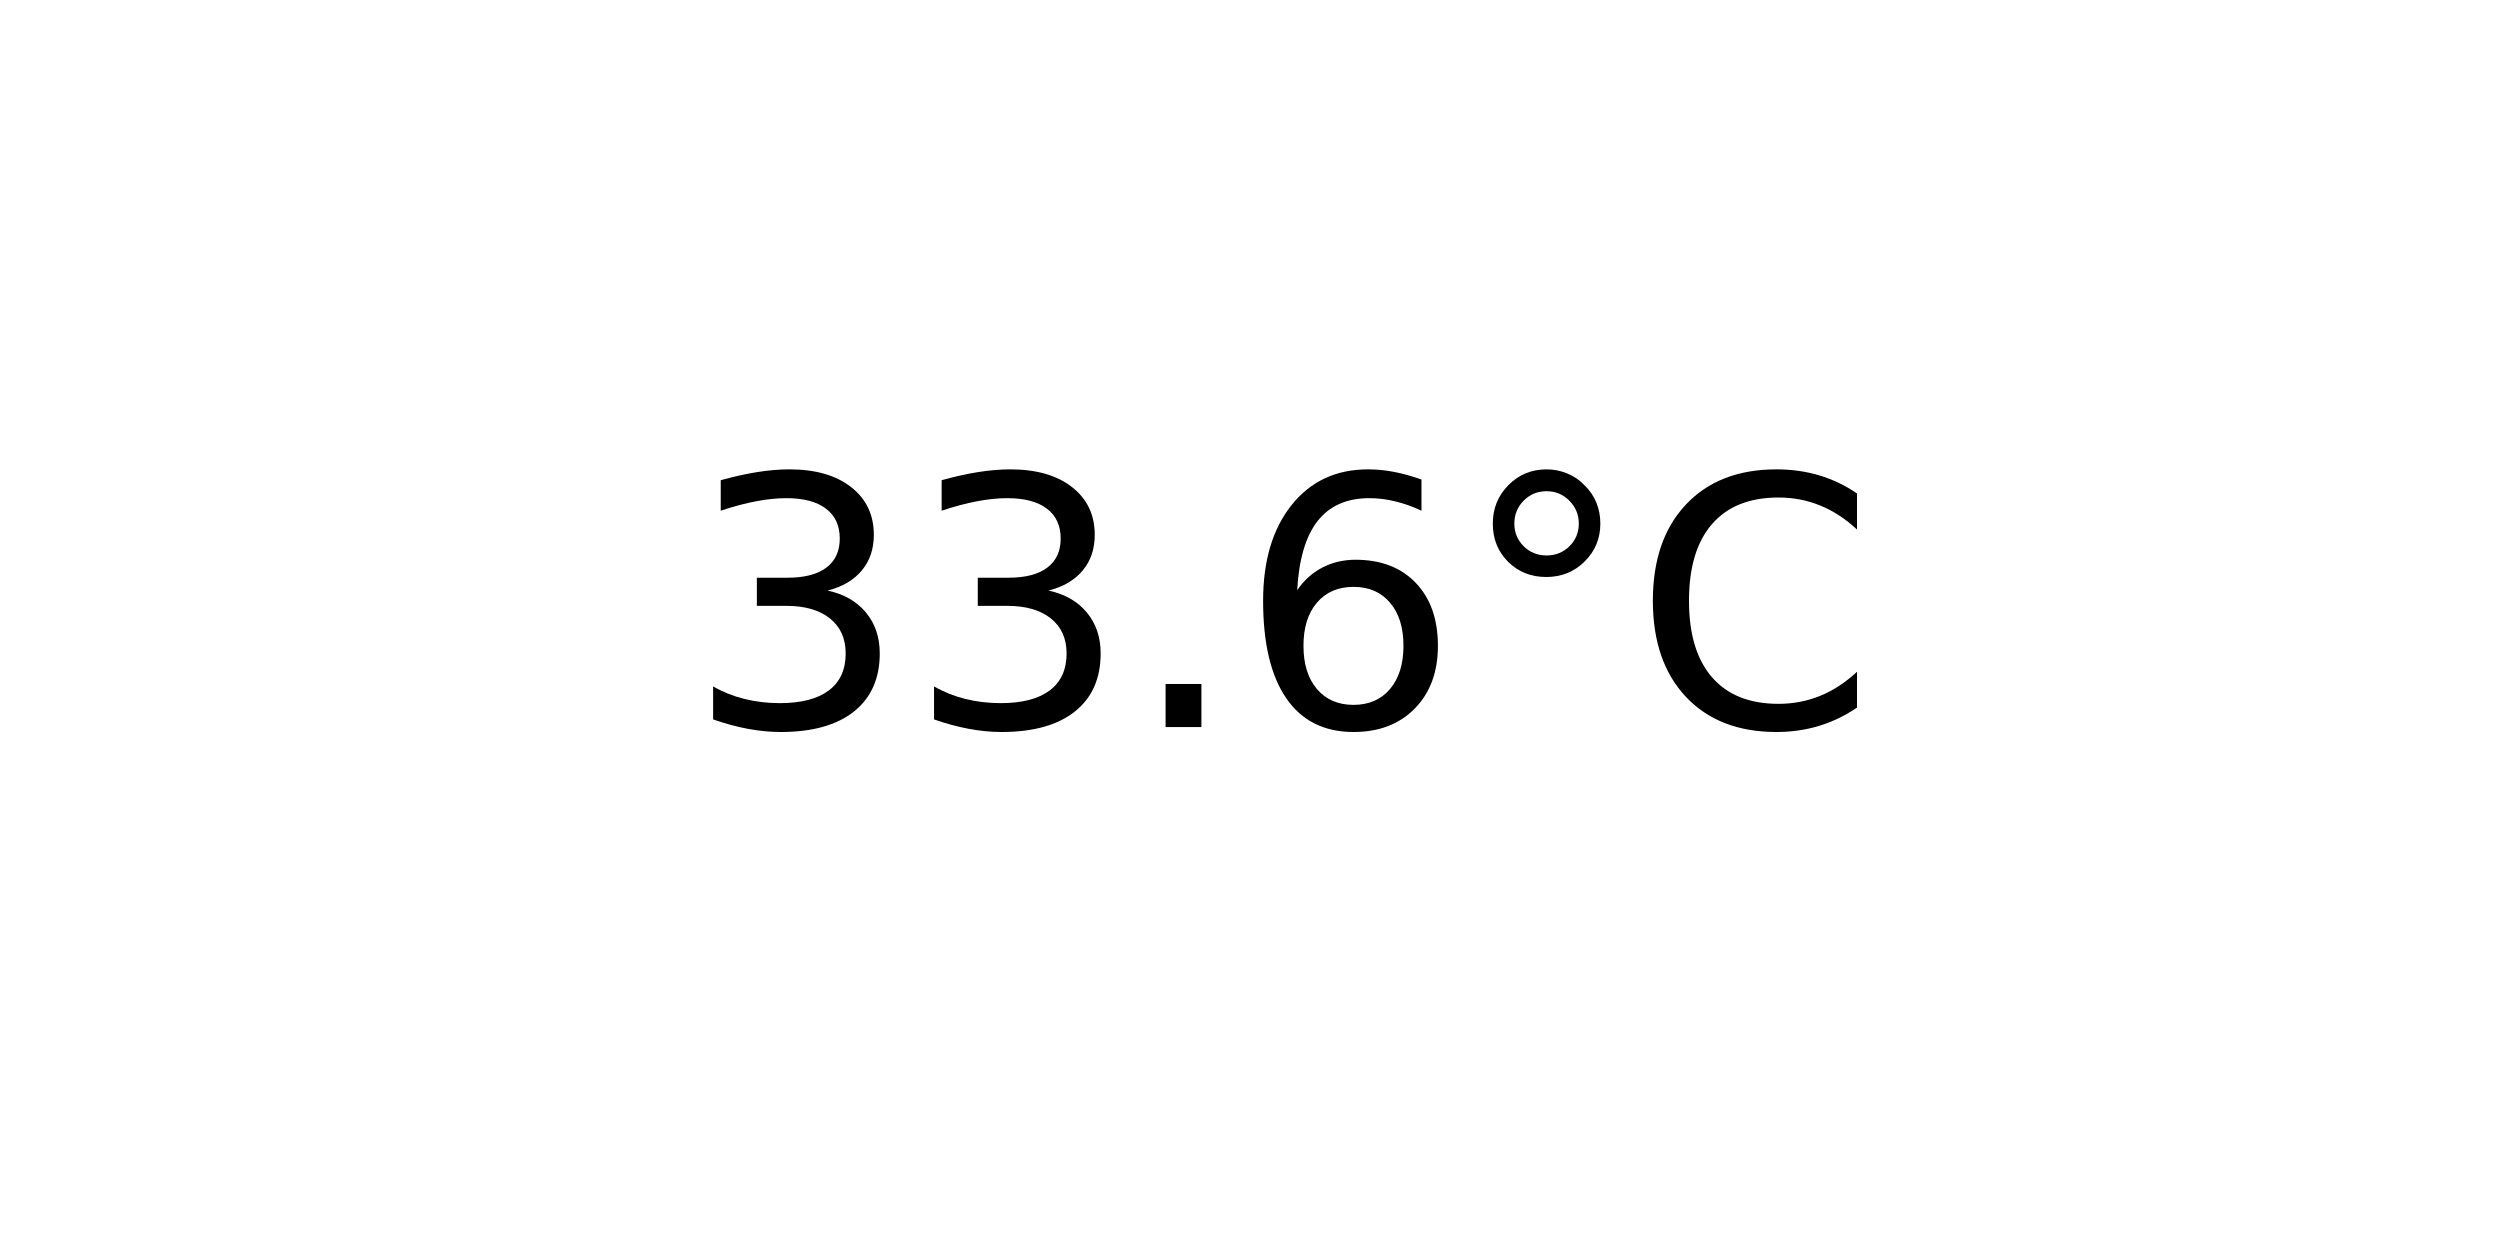
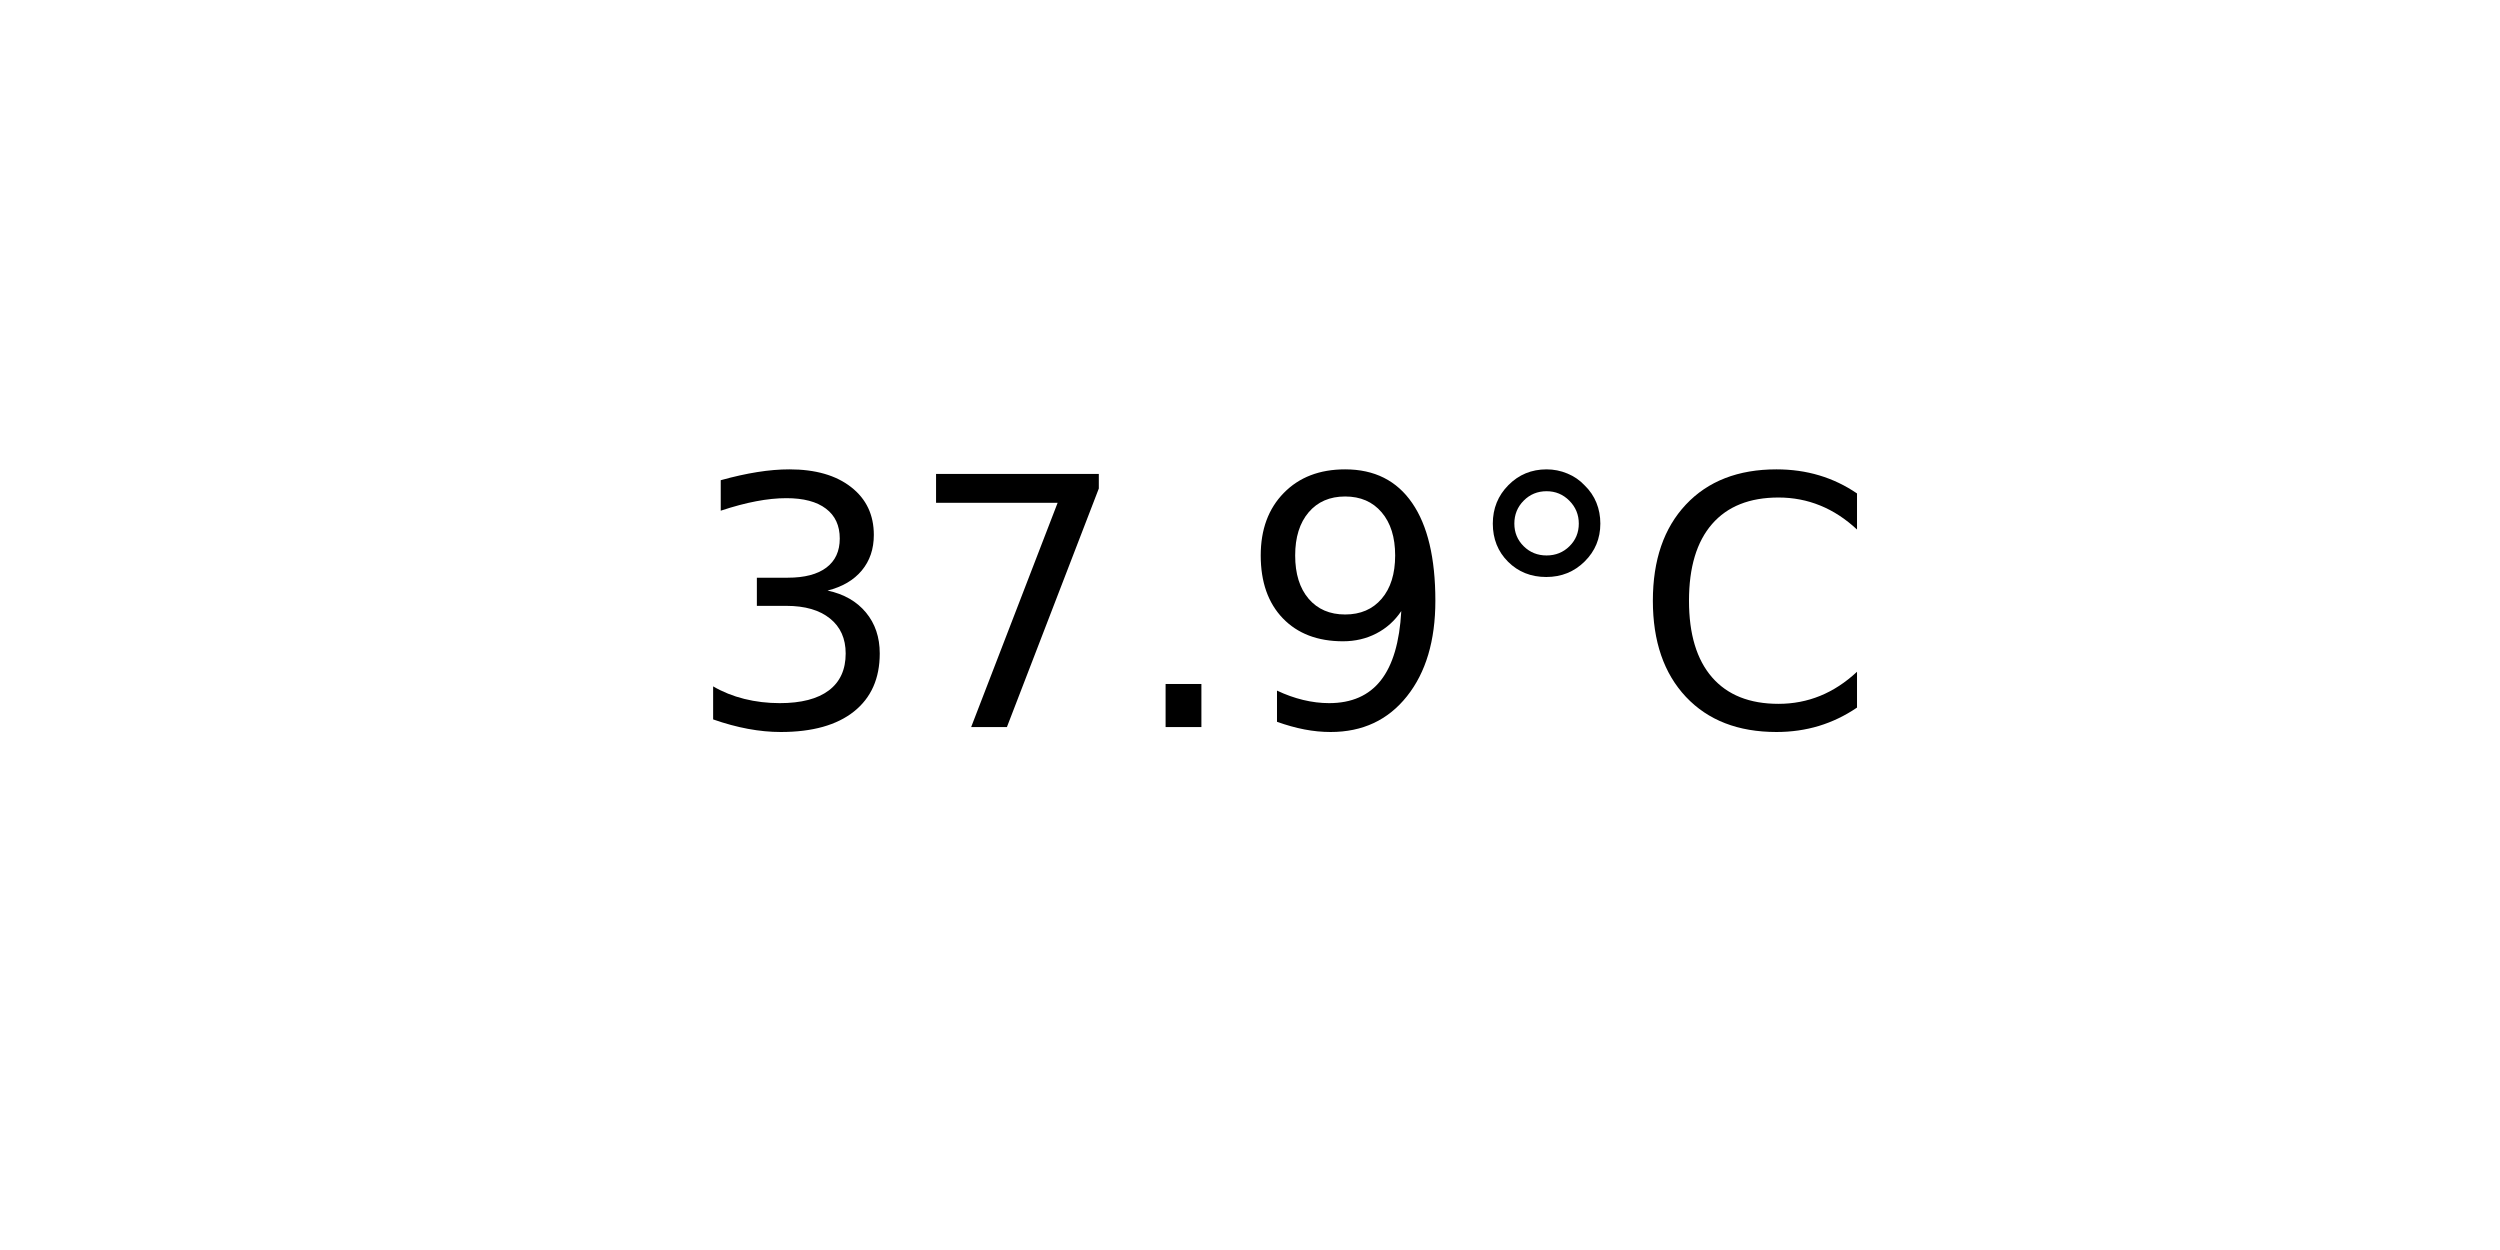
<svg xmlns="http://www.w3.org/2000/svg" xmlns:xlink="http://www.w3.org/1999/xlink" width="72pt" height="36pt" viewBox="0 0 72 36" version="1.1">
  <defs>
    <style type="text/css">*{stroke-linejoin: round; stroke-linecap: butt}</style>
  </defs>
  <g id="figure_1">
    <g id="axes_1">
      <g id="text_1">
        <g transform="translate(19.77578 20.93937) scale(0.1 -0.1)">
          <defs>
            <path id="DejaVuSans-33" d="M 2597 2516  Q 3050 2419 3304 2112  Q 3559 1806 3559 1356  Q 3559 666 3084 287  Q 2609 -91 1734 -91  Q 1441 -91 1130 -33  Q 819 25 488 141  L 488 750  Q 750 597 1062 519  Q 1375 441 1716 441  Q 2309 441 2620 675  Q 2931 909 2931 1356  Q 2931 1769 2642 2001  Q 2353 2234 1838 2234  L 1294 2234  L 1294 2753  L 1863 2753  Q 2328 2753 2575 2939  Q 2822 3125 2822 3475  Q 2822 3834 2567 4026  Q 2313 4219 1838 4219  Q 1578 4219 1281 4162  Q 984 4106 628 3988  L 628 4550  Q 988 4650 1302 4700  Q 1616 4750 1894 4750  Q 2613 4750 3031 4423  Q 3450 4097 3450 3541  Q 3450 3153 3228 2886  Q 3006 2619 2597 2516  z " transform="scale(0.015625)" />
+             <path id="DejaVuSans-37" d="M 525 4666  L 3525 4666  L 3525 4397  L 1831 0  L 1172 0  L 2766 4134  L 525 4134  L 525 4666  z " transform="scale(0.015625)" />
            <path id="DejaVuSans-2e" d="M 684 794  L 1344 794  L 1344 0  L 684 0  L 684 794  z " transform="scale(0.015625)" />
-             <path id="DejaVuSans-36" d="M 2113 2584  Q 1688 2584 1439 2293  Q 1191 2003 1191 1497  Q 1191 994 1439 701  Q 1688 409 2113 409  Q 2538 409 2786 701  Q 3034 994 3034 1497  Q 3034 2003 2786 2293  Q 2538 2584 2113 2584  z M 3366 4563  L 3366 3988  Q 3128 4100 2886 4159  Q 2644 4219 2406 4219  Q 1781 4219 1451 3797  Q 1122 3375 1075 2522  Q 1259 2794 1537 2939  Q 1816 3084 2150 3084  Q 2853 3084 3261 2657  Q 3669 2231 3669 1497  Q 3669 778 3244 343  Q 2819 -91 2113 -91  Q 1303 -91 875 529  Q 447 1150 447 2328  Q 447 3434 972 4092  Q 1497 4750 2381 4750  Q 2619 4750 2861 4703  Q 3103 4656 3366 4563  z " transform="scale(0.015625)" />
+             <path id="DejaVuSans-39" d="M 703 97  L 703 672  Q 941 559 1184 500  Q 1428 441 1663 441  Q 2288 441 2617 861  Q 2947 1281 2994 2138  Q 2813 1869 2534 1725  Q 2256 1581 1919 1581  Q 1219 1581 811 2004  Q 403 2428 403 3163  Q 403 3881 828 4315  Q 1253 4750 1959 4750  Q 2769 4750 3195 4129  Q 3622 3509 3622 2328  Q 3622 1225 3098 567  Q 2575 -91 1691 -91  Q 1453 -91 1209 -44  Q 966 3 703 97  z M 1959 2075  Q 2384 2075 2632 2365  Q 2881 2656 2881 3163  Q 2881 3666 2632 3958  Q 2384 4250 1959 4250  Q 1534 4250 1286 3958  Q 1038 3666 1038 3163  Q 1038 2656 1286 2365  Q 1534 2075 1959 2075  z " transform="scale(0.015625)" />
            <path id="DejaVuSans-b0" d="M 1600 4347  Q 1350 4347 1178 4173  Q 1006 4000 1006 3750  Q 1006 3503 1178 3333  Q 1350 3163 1600 3163  Q 1850 3163 2022 3333  Q 2194 3503 2194 3750  Q 2194 3997 2020 4172  Q 1847 4347 1600 4347  z M 1600 4750  Q 1800 4750 1984 4673  Q 2169 4597 2303 4453  Q 2447 4313 2519 4134  Q 2591 3956 2591 3750  Q 2591 3338 2302 3052  Q 2013 2766 1594 2766  Q 1172 2766 890 3047  Q 609 3328 609 3750  Q 609 4169 896 4459  Q 1184 4750 1600 4750  z " transform="scale(0.015625)" />
            <path id="DejaVuSans-43" d="M 4122 4306  L 4122 3641  Q 3803 3938 3442 4084  Q 3081 4231 2675 4231  Q 1875 4231 1450 3742  Q 1025 3253 1025 2328  Q 1025 1406 1450 917  Q 1875 428 2675 428  Q 3081 428 3442 575  Q 3803 722 4122 1019  L 4122 359  Q 3791 134 3420 21  Q 3050 -91 2638 -91  Q 1578 -91 968 557  Q 359 1206 359 2328  Q 359 3453 968 4101  Q 1578 4750 2638 4750  Q 3056 4750 3426 4639  Q 3797 4528 4122 4306  z " transform="scale(0.015625)" />
          </defs>
          <use xlink:href="#DejaVuSans-33" />
-           <use xlink:href="#DejaVuSans-33" x="63.623" />
+           <use xlink:href="#DejaVuSans-37" x="63.623" />
          <use xlink:href="#DejaVuSans-2e" x="127.246" />
-           <use xlink:href="#DejaVuSans-36" x="159.033" />
+           <use xlink:href="#DejaVuSans-39" x="159.033" />
          <use xlink:href="#DejaVuSans-b0" x="222.656" />
          <use xlink:href="#DejaVuSans-43" x="272.656" />
        </g>
      </g>
    </g>
  </g>
</svg>
